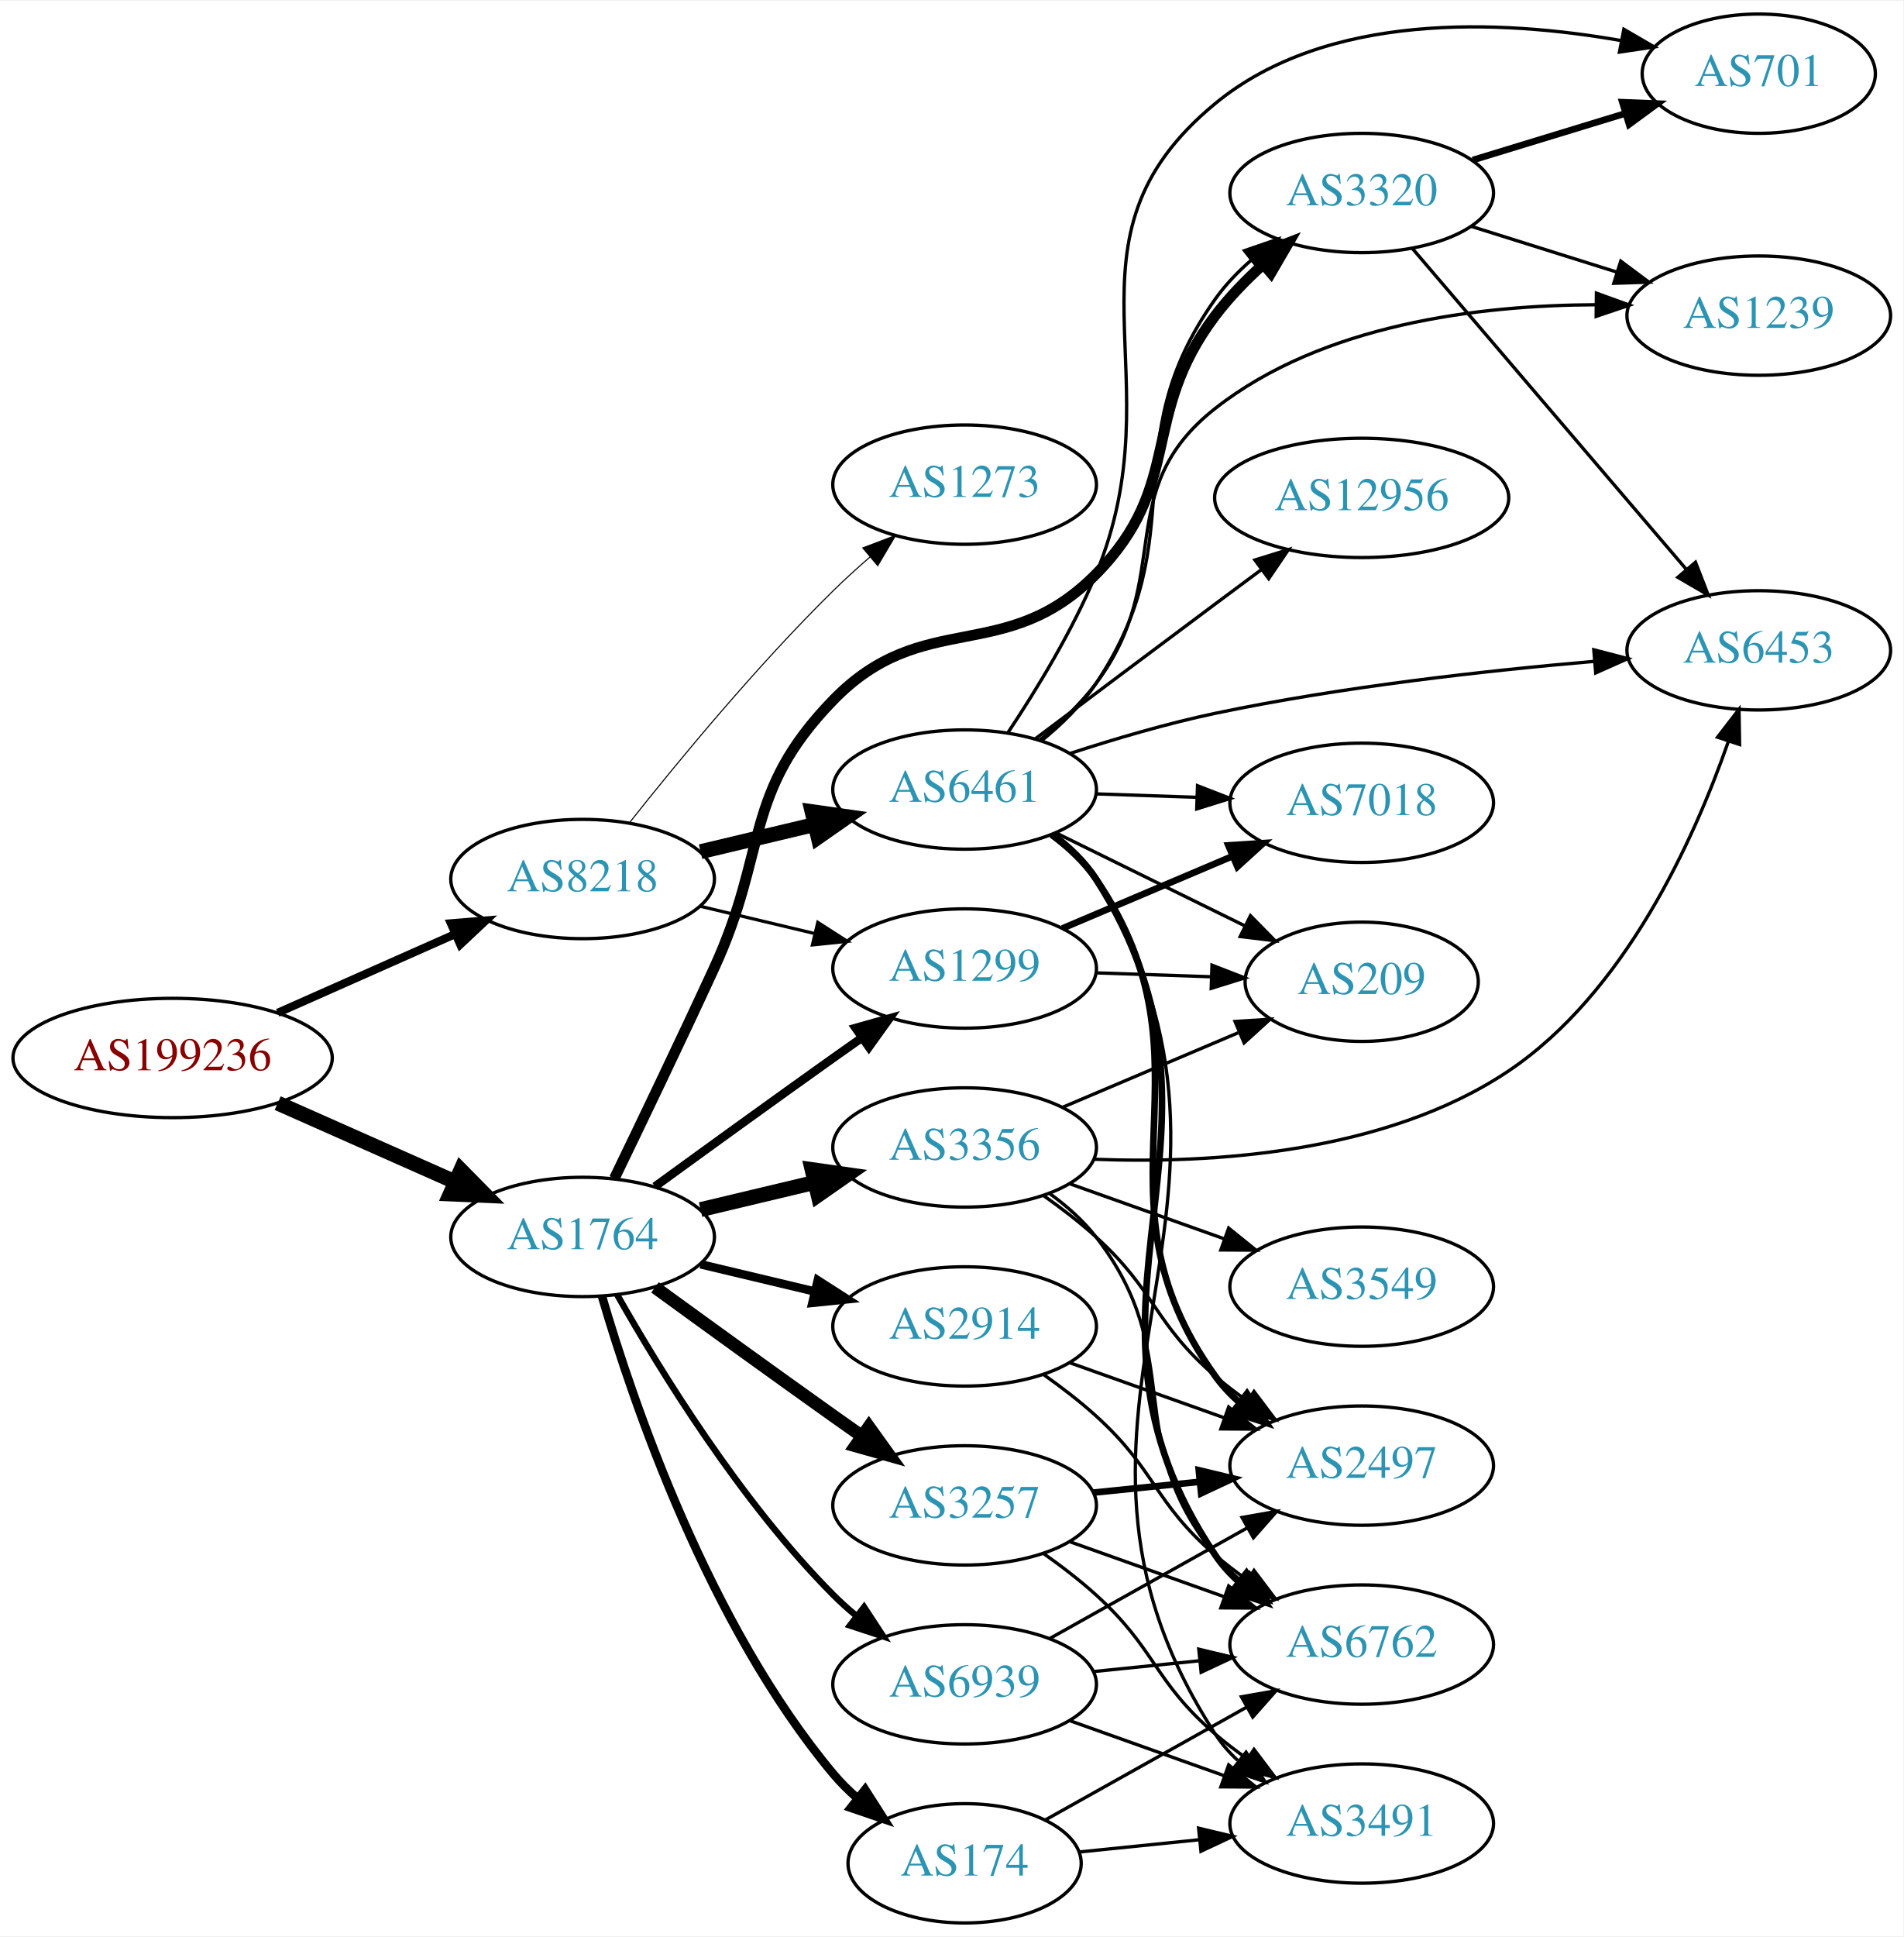
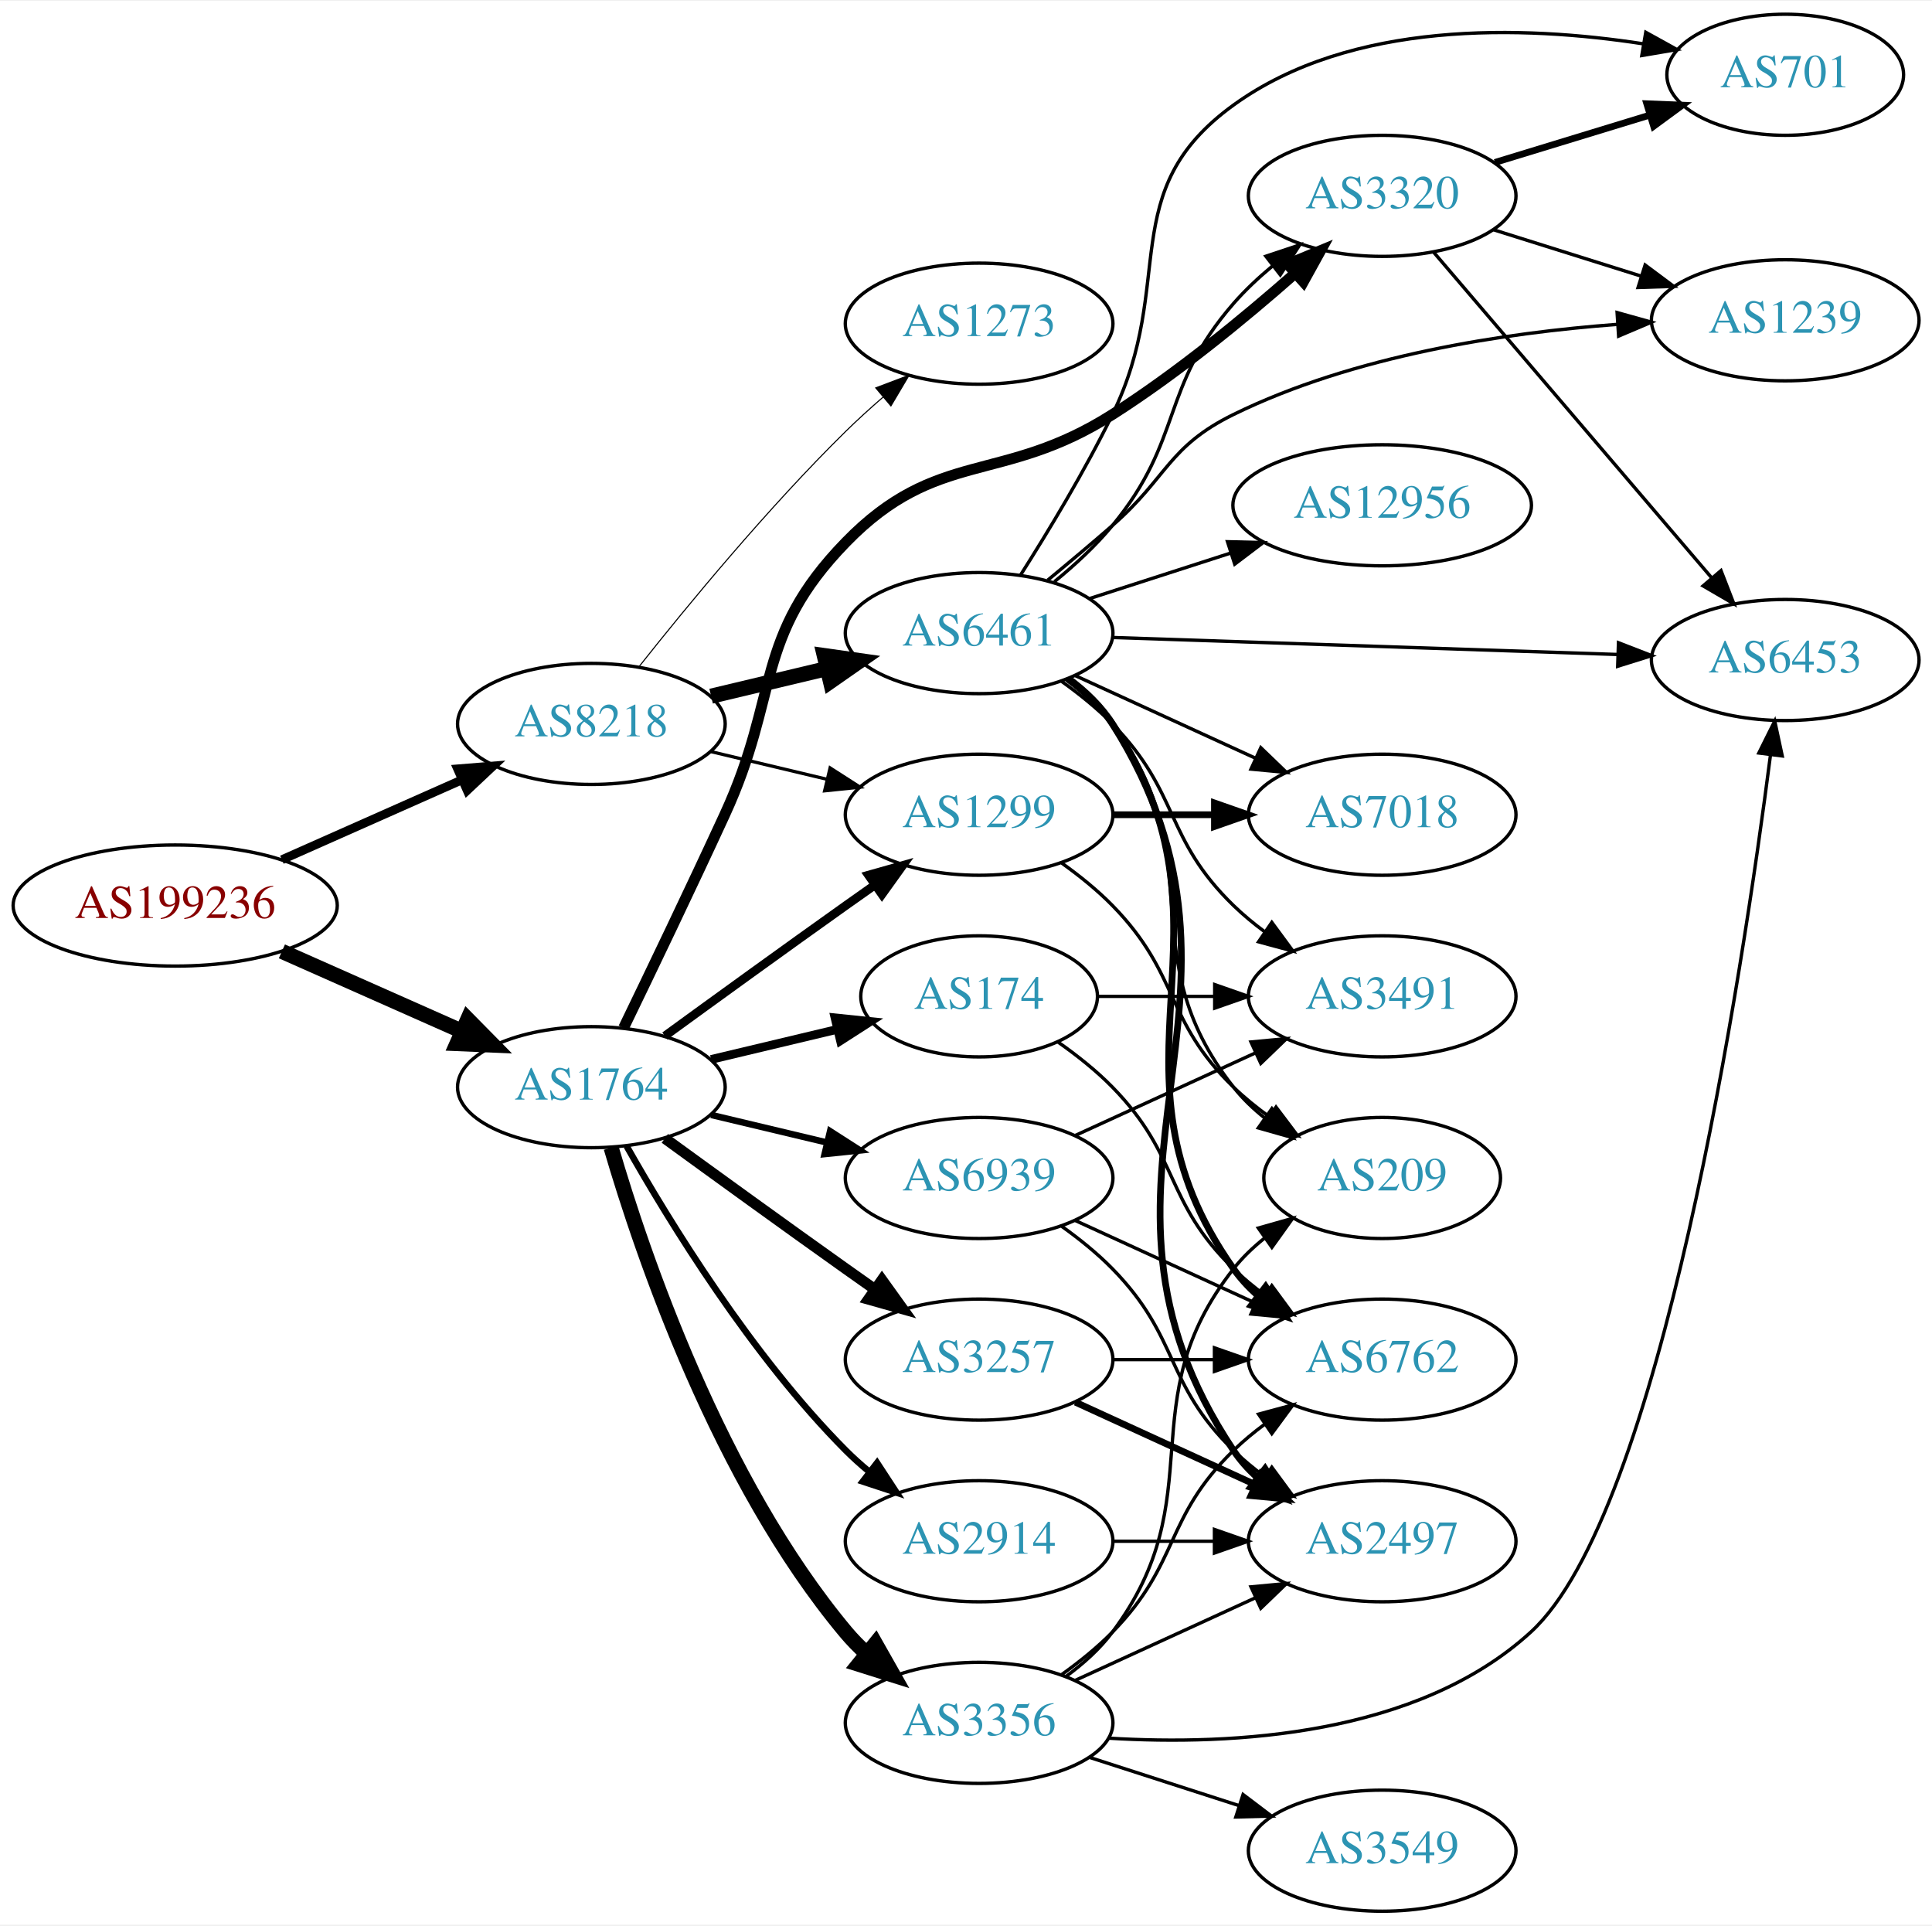
- <svg xmlns="http://www.w3.org/2000/svg" xmlns:xlink="http://www.w3.org/1999/xlink" width="574pt" height="584pt" viewBox="0.00 0.00 574.46 584.00">
-   <g id="graph0" class="graph" transform="scale(1 1) rotate(0) translate(4 580)">
-     <polygon fill="white" stroke="none" points="-4,4 -4,-580 570.463,-580 570.463,4 -4,4" />
+ <svg xmlns="http://www.w3.org/2000/svg" xmlns:xlink="http://www.w3.org/1999/xlink" width="574pt" height="572pt" viewBox="0.00 0.00 574.46 572.00">
+   <g id="graph0" class="graph" transform="scale(1 1) rotate(0) translate(4 568)">
+     <polygon fill="white" stroke="none" points="-4,4 -4,-568 570.463,-568 570.463,4 -4,4" />
    <g id="node1" class="node">
      <g id="a_node1">
        <a xlink:href="/asn/199236" xlink:title="AS199236 ~ Emarsys eMarketing Systems AG [AT]">
-           <ellipse fill="#ffffff" stroke="black" cx="48.096" cy="-261" rx="48.192" ry="18" />
-           <text text-anchor="middle" x="48.096" y="-257.3" font-family="Times,serif" font-size="14.00" fill="#880000">AS199236</text>
+           <ellipse fill="#ffffff" stroke="black" cx="48.096" cy="-299" rx="48.192" ry="18" />
+           <text text-anchor="middle" x="48.096" y="-295.3" font-family="Times,serif" font-size="14.00" fill="#880000">AS199236</text>
        </a>
      </g>
    </g>
    <g id="node2" class="node">
      <g id="a_node2">
        <a xlink:href="/asn/1764" xlink:title="AS1764 ~ NEXTLAYER-AS [AT]">
-           <ellipse fill="#ffffff" stroke="black" cx="171.838" cy="-207" rx="39.794" ry="18" />
-           <text text-anchor="middle" x="171.838" y="-203.3" font-family="Times,serif" font-size="14.00" fill="#2c94b3">AS1764</text>
+           <ellipse fill="#ffffff" stroke="black" cx="171.838" cy="-245" rx="39.794" ry="18" />
+           <text text-anchor="middle" x="171.838" y="-241.3" font-family="Times,serif" font-size="14.00" fill="#2c94b3">AS1764</text>
        </a>
      </g>
    </g>
    <g id="edge1" class="edge">
-       <path fill="none" stroke="black" stroke-width="4.5" d="M79.816,-247.374C96.101,-240.15 116.238,-231.219 133.427,-223.594" />
-       <polygon fill="black" stroke="black" stroke-width="4.5" points="135.086,-227.166 142.631,-219.512 131.893,-219.967 135.086,-227.166" />
+       <path fill="none" stroke="black" stroke-width="4.5" d="M79.816,-285.374C96.101,-278.15 116.238,-269.219 133.427,-261.594" />
+       <polygon fill="black" stroke="black" stroke-width="4.5" points="135.086,-265.166 142.631,-257.512 131.893,-257.967 135.086,-265.166" />
    </g>
    <g id="node3" class="node">
      <g id="a_node3">
        <a xlink:href="/asn/8218" xlink:title="AS8218 ~ legacy Neotelecoms [FR]">
-           <ellipse fill="#ffffff" stroke="black" cx="171.838" cy="-315" rx="39.794" ry="18" />
-           <text text-anchor="middle" x="171.838" y="-311.3" font-family="Times,serif" font-size="14.00" fill="#2c94b3">AS8218</text>
+           <ellipse fill="#ffffff" stroke="black" cx="171.838" cy="-353" rx="39.794" ry="18" />
+           <text text-anchor="middle" x="171.838" y="-349.3" font-family="Times,serif" font-size="14.00" fill="#2c94b3">AS8218</text>
        </a>
      </g>
    </g>
    <g id="edge2" class="edge">
-       <path fill="none" stroke="black" stroke-width="2.455" d="M79.816,-274.626C96.101,-281.85 116.238,-290.781 133.427,-298.406" />
-       <polygon fill="black" stroke="black" stroke-width="2.455" points="132.07,-301.633 142.631,-302.488 134.909,-295.234 132.07,-301.633" />
+       <path fill="none" stroke="black" stroke-width="2.613" d="M79.816,-312.626C96.101,-319.85 116.238,-328.781 133.427,-336.406" />
+       <polygon fill="black" stroke="black" stroke-width="2.613" points="132.07,-339.633 142.631,-340.488 134.909,-333.234 132.07,-339.633" />
    </g>
    <g id="node4" class="node">
      <g id="a_node4">
        <a xlink:href="/asn/1299" xlink:title="AS1299 ~ Telia Carrier [EU]">
-           <ellipse fill="#ffffff" stroke="black" cx="287.131" cy="-288" rx="39.794" ry="18" />
-           <text text-anchor="middle" x="287.131" y="-284.3" font-family="Times,serif" font-size="14.00" fill="#2c94b3">AS1299</text>
+           <ellipse fill="#ffffff" stroke="black" cx="287.131" cy="-326" rx="39.794" ry="18" />
+           <text text-anchor="middle" x="287.131" y="-322.3" font-family="Times,serif" font-size="14.00" fill="#2c94b3">AS1299</text>
        </a>
      </g>
    </g>
    <g id="edge3" class="edge">
-       <path fill="none" stroke="black" stroke-width="2.571" d="M193.686,-222.222C208.62,-233.091 229.234,-248.025 247.484,-261 250.305,-263.005 253.248,-265.085 256.196,-267.159" />
-       <polygon fill="black" stroke="black" stroke-width="2.571" points="254.223,-270.05 264.421,-272.926 258.242,-264.319 254.223,-270.05" />
+       <path fill="none" stroke="black" stroke-width="2.571" d="M193.686,-260.222C208.62,-271.091 229.234,-286.025 247.484,-299 250.305,-301.005 253.248,-303.085 256.196,-305.159" />
+       <polygon fill="black" stroke="black" stroke-width="2.571" points="254.223,-308.05 264.421,-310.926 258.242,-302.319 254.223,-308.05" />
    </g>
    <g id="node5" class="node">
      <g id="a_node5">
        <a xlink:href="/asn/2914" xlink:title="AS2914 ~ NTT America, Inc. [US]">
-           <ellipse fill="#ffffff" stroke="black" cx="287.131" cy="-180" rx="39.794" ry="18" />
-           <text text-anchor="middle" x="287.131" y="-176.3" font-family="Times,serif" font-size="14.00" fill="#2c94b3">AS2914</text>
+           <ellipse fill="#ffffff" stroke="black" cx="287.131" cy="-110" rx="39.794" ry="18" />
+           <text text-anchor="middle" x="287.131" y="-106.3" font-family="Times,serif" font-size="14.00" fill="#2c94b3">AS2914</text>
        </a>
      </g>
    </g>
    <g id="edge4" class="edge">
-       <path fill="none" stroke="black" stroke-width="2.571" d="M207.445,-198.752C218.316,-196.162 230.471,-193.265 241.913,-190.538" />
-       <polygon fill="black" stroke="black" stroke-width="2.571" points="242.819,-193.92 251.736,-188.197 241.197,-187.111 242.819,-193.92" />
+       <path fill="none" stroke="black" stroke-width="1.929" d="M182.298,-227.51C195.08,-204.904 219.512,-165.114 247.484,-137 249.595,-134.879 251.891,-132.812 254.277,-130.829" />
+       <polygon fill="black" stroke="black" stroke-width="1.929" points="256.792,-133.31 262.592,-124.444 252.529,-127.758 256.792,-133.31" />
    </g>
    <g id="node6" class="node">
      <g id="a_node6">
        <a xlink:href="/asn/3356" xlink:title="AS3356 ~ Level 3 Parent, LLC [US]">
-           <ellipse fill="#ffffff" stroke="black" cx="287.131" cy="-234" rx="39.794" ry="18" />
-           <text text-anchor="middle" x="287.131" y="-230.3" font-family="Times,serif" font-size="14.00" fill="#2c94b3">AS3356</text>
+           <ellipse fill="#ffffff" stroke="black" cx="287.131" cy="-56" rx="39.794" ry="18" />
+           <text text-anchor="middle" x="287.131" y="-52.3" font-family="Times,serif" font-size="14.00" fill="#2c94b3">AS3356</text>
        </a>
      </g>
    </g>
    <g id="edge5" class="edge">
-       <path fill="none" stroke="black" stroke-width="4.5" d="M207.445,-215.248C218.316,-217.838 230.471,-220.735 241.913,-223.462" />
-       <polygon fill="black" stroke="black" stroke-width="4.5" points="241.095,-227.315 251.736,-225.803 242.921,-219.654 241.095,-227.315" />
+       <path fill="none" stroke="black" stroke-width="4.5" d="M177.712,-226.998C187.026,-195.156 209.843,-128.019 247.484,-83 249.355,-80.763 251.453,-78.626 253.679,-76.604" />
+       <polygon fill="black" stroke="black" stroke-width="4.5" points="256.301,-79.548 261.598,-70.196 251.348,-73.426 256.301,-79.548" />
    </g>
    <g id="node7" class="node">
      <g id="a_node7">
-         <a xlink:href="/asn/174" xlink:title="AS174 ~ Cogent Communications [US]">
-           <ellipse fill="#ffffff" stroke="black" cx="287.131" cy="-18" rx="35.194" ry="18" />
-           <text text-anchor="middle" x="287.131" y="-14.3" font-family="Times,serif" font-size="14.00" fill="#2c94b3">AS174</text>
+         <a xlink:href="/asn/3257" xlink:title="AS3257 ~ GTT [DE]">
+           <ellipse fill="#ffffff" stroke="black" cx="287.131" cy="-164" rx="39.794" ry="18" />
+           <text text-anchor="middle" x="287.131" y="-160.3" font-family="Times,serif" font-size="14.00" fill="#2c94b3">AS3257</text>
        </a>
      </g>
    </g>
    <g id="edge6" class="edge">
-       <path fill="none" stroke="black" stroke-width="2.571" d="M177.712,-188.998C187.026,-157.156 209.843,-90.019 247.484,-45 249.637,-42.426 252.091,-39.983 254.696,-37.697" />
-       <polygon fill="black" stroke="black" stroke-width="2.571" points="257.103,-40.257 262.806,-31.328 252.779,-34.751 257.103,-40.257" />
+       <path fill="none" stroke="black" stroke-width="3.214" d="M193.686,-229.778C208.62,-218.909 229.234,-203.975 247.484,-191 250.305,-188.995 253.248,-186.915 256.196,-184.841" />
+       <polygon fill="black" stroke="black" stroke-width="3.214" points="258.242,-187.681 264.421,-179.074 254.223,-181.95 258.242,-187.681" />
    </g>
    <g id="node8" class="node">
      <g id="a_node8">
-         <a xlink:href="/asn/3257" xlink:title="AS3257 ~ GTT [DE]">
-           <ellipse fill="#ffffff" stroke="black" cx="287.131" cy="-126" rx="39.794" ry="18" />
-           <text text-anchor="middle" x="287.131" y="-122.3" font-family="Times,serif" font-size="14.00" fill="#2c94b3">AS3257</text>
+         <a xlink:href="/asn/174" xlink:title="AS174 ~ Cogent Communications [US]">
+           <ellipse fill="#ffffff" stroke="black" cx="287.131" cy="-272" rx="35.194" ry="18" />
+           <text text-anchor="middle" x="287.131" y="-268.3" font-family="Times,serif" font-size="14.00" fill="#2c94b3">AS174</text>
        </a>
      </g>
    </g>
    <g id="edge7" class="edge">
-       <path fill="none" stroke="black" stroke-width="3.857" d="M193.686,-191.778C208.62,-180.909 229.234,-165.975 247.484,-153 250.305,-150.995 253.248,-148.915 256.196,-146.841" />
-       <polygon fill="black" stroke="black" stroke-width="3.857" points="258.242,-149.681 264.421,-141.074 254.223,-143.95 258.242,-149.681" />
+       <path fill="none" stroke="black" stroke-width="2.571" d="M207.445,-253.248C219.24,-256.058 232.544,-259.229 244.812,-262.153" />
+       <polygon fill="black" stroke="black" stroke-width="2.571" points="244.278,-265.624 254.817,-264.537 245.901,-258.814 244.278,-265.624" />
    </g>
    <g id="node9" class="node">
      <g id="a_node9">
        <a xlink:href="/asn/3320" xlink:title="AS3320 ~ DTAG [DE]">
-           <ellipse fill="#ffffff" stroke="black" cx="406.973" cy="-522" rx="39.794" ry="18" />
-           <text text-anchor="middle" x="406.973" y="-518.3" font-family="Times,serif" font-size="14.00" fill="#2c94b3">AS3320</text>
+           <ellipse fill="#ffffff" stroke="black" cx="406.973" cy="-510" rx="39.794" ry="18" />
+           <text text-anchor="middle" x="406.973" y="-506.3" font-family="Times,serif" font-size="14.00" fill="#2c94b3">AS3320</text>
        </a>
      </g>
    </g>
    <g id="edge8" class="edge">
-       <path fill="none" stroke="black" stroke-width="3.214" d="M181.419,-224.633C189.343,-240.998 201.379,-266.065 211.484,-288 227.968,-323.781 220.03,-340.747 247.484,-369 274.719,-397.027 299.345,-379.167 326.777,-407 353.579,-434.193 339.748,-454.546 362.777,-485 366.939,-490.503 372.047,-495.759 377.275,-500.492" />
-       <polygon fill="black" stroke="black" stroke-width="3.214" points="375.045,-503.19 384.923,-507.021 379.59,-497.866 375.045,-503.19" />
+       <path fill="none" stroke="black" stroke-width="3.214" d="M181.419,-262.633C189.343,-278.998 201.379,-304.065 211.484,-326 227.968,-361.781 220.03,-378.747 247.484,-407 274.719,-435.027 293.815,-424.008 326.777,-445 346.019,-457.254 365.858,-473.544 380.866,-486.75" />
+       <polygon fill="black" stroke="black" stroke-width="3.214" points="378.884,-489.672 388.673,-493.724 383.547,-484.452 378.884,-489.672" />
    </g>
    <g id="node10" class="node">
      <g id="a_node10">
        <a xlink:href="/asn/6939" xlink:title="AS6939 ~ Hurricane Electric LLC [US]">
-           <ellipse fill="#ffffff" stroke="black" cx="287.131" cy="-72" rx="39.794" ry="18" />
-           <text text-anchor="middle" x="287.131" y="-68.3" font-family="Times,serif" font-size="14.00" fill="#2c94b3">AS6939</text>
+           <ellipse fill="#ffffff" stroke="black" cx="287.131" cy="-218" rx="39.794" ry="18" />
+           <text text-anchor="middle" x="287.131" y="-214.3" font-family="Times,serif" font-size="14.00" fill="#2c94b3">AS6939</text>
        </a>
      </g>
    </g>
    <g id="edge9" class="edge">
-       <path fill="none" stroke="black" stroke-width="1.929" d="M182.298,-189.51C195.08,-166.904 219.512,-127.114 247.484,-99 249.595,-96.879 251.891,-94.812 254.277,-92.829" />
-       <polygon fill="black" stroke="black" stroke-width="1.929" points="256.792,-95.31 262.592,-86.444 252.529,-89.758 256.792,-95.31" />
-     </g>
-     <g id="edge28" class="edge">
-       <path fill="none" stroke="black" stroke-width="0.964" d="M207.445,-306.752C218.316,-304.162 230.471,-301.265 241.913,-298.538" />
-       <polygon fill="black" stroke="black" stroke-width="0.964" points="242.819,-301.92 251.736,-296.197 241.197,-295.111 242.819,-301.92" />
+       <path fill="none" stroke="black" stroke-width="1.929" d="M207.445,-236.752C218.316,-234.162 230.471,-231.265 241.913,-228.538" />
+       <polygon fill="black" stroke="black" stroke-width="1.929" points="242.819,-231.92 251.736,-226.197 241.197,-225.111 242.819,-231.92" />
+     </g>
+     <g id="edge26" class="edge">
+       <path fill="none" stroke="black" stroke-width="0.964" d="M207.445,-344.752C218.316,-342.162 230.471,-339.265 241.913,-336.538" />
+       <polygon fill="black" stroke="black" stroke-width="0.964" points="242.819,-339.92 251.736,-334.197 241.197,-333.111 242.819,-339.92" />
    </g>
    <g id="node20" class="node">
      <g id="a_node20">
        <a xlink:href="/asn/6461" xlink:title="AS6461 ~ Zayo Bandwidth [US]">
-           <ellipse fill="#ffffff" stroke="black" cx="287.131" cy="-342" rx="39.794" ry="18" />
-           <text text-anchor="middle" x="287.131" y="-338.3" font-family="Times,serif" font-size="14.00" fill="#2c94b3">AS6461</text>
-         </a>
-       </g>
-     </g>
-     <g id="edge27" class="edge">
-       <path fill="none" stroke="black" stroke-width="4.5" d="M207.445,-323.248C218.316,-325.838 230.471,-328.735 241.913,-331.462" />
-       <polygon fill="black" stroke="black" stroke-width="4.5" points="241.095,-335.315 251.736,-333.803 242.921,-327.654 241.095,-335.315" />
+           <ellipse fill="#ffffff" stroke="black" cx="287.131" cy="-380" rx="39.794" ry="18" />
+           <text text-anchor="middle" x="287.131" y="-376.3" font-family="Times,serif" font-size="14.00" fill="#2c94b3">AS6461</text>
+         </a>
+       </g>
+     </g>
+     <g id="edge25" class="edge">
+       <path fill="none" stroke="black" stroke-width="4.5" d="M207.445,-361.248C218.316,-363.838 230.471,-366.735 241.913,-369.462" />
+       <polygon fill="black" stroke="black" stroke-width="4.5" points="241.095,-373.315 251.736,-371.803 242.921,-365.654 241.095,-373.315" />
    </g>
    <g id="node21" class="node">
      <g id="a_node21">
        <a xlink:href="/asn/1273" xlink:title="AS1273 ~ Vodafone Group PLC [EU]">
-           <ellipse fill="#ffffff" stroke="black" cx="287.131" cy="-434" rx="39.794" ry="18" />
-           <text text-anchor="middle" x="287.131" y="-430.3" font-family="Times,serif" font-size="14.00" fill="#2c94b3">AS1273</text>
-         </a>
-       </g>
-     </g>
-     <g id="edge29" class="edge">
-       <path fill="none" stroke="black" stroke-width="0.321" d="M186.073,-332.101C200.41,-350.21 224.346,-379.263 247.484,-402 250.952,-405.408 254.745,-408.85 258.556,-412.151" />
-       <polygon fill="black" stroke="black" stroke-width="0.321" points="256.4,-414.911 266.306,-418.67 260.906,-409.554 256.4,-414.911" />
-     </g>
-     <g id="node16" class="node">
-       <g id="a_node16">
+           <ellipse fill="#ffffff" stroke="black" cx="287.131" cy="-472" rx="39.794" ry="18" />
+           <text text-anchor="middle" x="287.131" y="-468.3" font-family="Times,serif" font-size="14.00" fill="#2c94b3">AS1273</text>
+         </a>
+       </g>
+     </g>
+     <g id="edge27" class="edge">
+       <path fill="none" stroke="black" stroke-width="0.321" d="M186.073,-370.101C200.41,-388.21 224.346,-417.263 247.484,-440 250.952,-443.408 254.745,-446.85 258.556,-450.151" />
+       <polygon fill="black" stroke="black" stroke-width="0.321" points="256.4,-452.911 266.306,-456.67 260.906,-447.554 256.4,-452.911" />
+     </g>
+     <g id="node15" class="node">
+       <g id="a_node15">
        <a xlink:href="/asn/209" xlink:title="AS209 ~ CenturyLink Communications, LLC [US]">
-           <ellipse fill="#ffffff" stroke="black" cx="406.973" cy="-284" rx="35.194" ry="18" />
-           <text text-anchor="middle" x="406.973" y="-280.3" font-family="Times,serif" font-size="14.00" fill="#2c94b3">AS209</text>
-         </a>
-       </g>
-     </g>
-     <g id="edge26" class="edge">
-       <path fill="none" stroke="black" d="M326.717,-286.69C337.818,-286.313 350.016,-285.899 361.445,-285.511" />
-       <polygon fill="black" stroke="black" points="361.795,-289.002 371.671,-285.164 361.558,-282.006 361.795,-289.002" />
+           <ellipse fill="#ffffff" stroke="black" cx="406.973" cy="-218" rx="35.194" ry="18" />
+           <text text-anchor="middle" x="406.973" y="-214.3" font-family="Times,serif" font-size="14.00" fill="#2c94b3">AS209</text>
+         </a>
+       </g>
+     </g>
+     <g id="edge24" class="edge">
+       <path fill="none" stroke="black" d="M311.725,-311.611C316.981,-307.852 322.313,-303.563 326.777,-299 346.95,-278.383 342.084,-265.094 362.777,-245 366.005,-241.866 369.656,-238.911 373.434,-236.188" />
+       <polygon fill="black" stroke="black" points="375.413,-239.075 381.794,-230.617 371.532,-233.25 375.413,-239.075" />
    </g>
    <g id="node19" class="node">
      <g id="a_node19">
        <a xlink:href="/asn/7018" xlink:title="AS7018 ~ AT&amp;T Services, Inc. [US]">
-           <ellipse fill="#ffffff" stroke="black" cx="406.973" cy="-338" rx="39.794" ry="18" />
-           <text text-anchor="middle" x="406.973" y="-334.3" font-family="Times,serif" font-size="14.00" fill="#2c94b3">AS7018</text>
-         </a>
-       </g>
-     </g>
-     <g id="edge25" class="edge">
-       <path fill="none" stroke="black" stroke-width="2" d="M316.657,-300.104C332.031,-306.627 351.208,-314.763 367.846,-321.823" />
-       <polygon fill="black" stroke="black" stroke-width="2" points="366.729,-325.151 377.301,-325.835 369.463,-318.707 366.729,-325.151" />
+           <ellipse fill="#ffffff" stroke="black" cx="406.973" cy="-326" rx="39.794" ry="18" />
+           <text text-anchor="middle" x="406.973" y="-322.3" font-family="Times,serif" font-size="14.00" fill="#2c94b3">AS7018</text>
+         </a>
+       </g>
+     </g>
+     <g id="edge23" class="edge">
+       <path fill="none" stroke="black" stroke-width="2" d="M327.044,-326C336.597,-326 346.947,-326 356.909,-326" />
+       <polygon fill="black" stroke="black" stroke-width="2" points="357.102,-329.5 367.102,-326 357.102,-322.5 357.102,-329.5" />
    </g>
    <g id="node11" class="node">
      <g id="a_node11">
-         <a xlink:href="/asn/6762" xlink:title="AS6762 ~ TELECOM ITALIA SPARKLE S.p.A. [IT]">
-           <ellipse fill="#ffffff" stroke="black" cx="406.973" cy="-84" rx="39.794" ry="18" />
-           <text text-anchor="middle" x="406.973" y="-80.3" font-family="Times,serif" font-size="14.00" fill="#2c94b3">AS6762</text>
+         <a xlink:href="/asn/2497" xlink:title="AS2497 ~ Internet Initiative Japan Inc. [JP]">
+           <ellipse fill="#ffffff" stroke="black" cx="406.973" cy="-110" rx="39.794" ry="18" />
+           <text text-anchor="middle" x="406.973" y="-106.3" font-family="Times,serif" font-size="14.00" fill="#2c94b3">AS2497</text>
        </a>
      </g>
    </g>
    <g id="edge10" class="edge">
-       <path fill="none" stroke="black" d="M310.933,-165.495C316.33,-161.681 321.924,-157.396 326.777,-153 344.999,-136.495 344.139,-127.033 362.777,-111 365.784,-108.414 369.063,-105.905 372.426,-103.526" />
-       <polygon fill="black" stroke="black" points="374.473,-106.368 380.853,-97.91 370.591,-100.543 374.473,-106.368" />
+       <path fill="none" stroke="black" d="M327.044,-110C336.597,-110 346.947,-110 356.909,-110" />
+       <polygon fill="black" stroke="black" points="357.102,-113.5 367.102,-110 357.102,-106.5 357.102,-113.5" />
+     </g>
+     <g id="edge14" class="edge">
+       <path fill="none" stroke="black" d="M315.76,-68.661C331.717,-75.973 351.987,-85.261 369.27,-93.181" />
+       <polygon fill="black" stroke="black" points="367.969,-96.435 378.518,-97.419 370.885,-90.071 367.969,-96.435" />
    </g>
    <g id="node12" class="node">
      <g id="a_node12">
-         <a xlink:href="/asn/2497" xlink:title="AS2497 ~ Internet Initiative Japan Inc. [JP]">
-           <ellipse fill="#ffffff" stroke="black" cx="406.973" cy="-138" rx="39.794" ry="18" />
-           <text text-anchor="middle" x="406.973" y="-134.3" font-family="Times,serif" font-size="14.00" fill="#2c94b3">AS2497</text>
+         <a xlink:href="/asn/6762" xlink:title="AS6762 ~ TELECOM ITALIA SPARKLE S.p.A. [IT]">
+           <ellipse fill="#ffffff" stroke="black" cx="406.973" cy="-164" rx="39.794" ry="18" />
+           <text text-anchor="middle" x="406.973" y="-160.3" font-family="Times,serif" font-size="14.00" fill="#2c94b3">AS6762</text>
        </a>
      </g>
    </g>
    <g id="edge11" class="edge">
-       <path fill="none" stroke="black" d="M318.785,-169.075C332.994,-164.01 350.078,-157.922 365.343,-152.481" />
-       <polygon fill="black" stroke="black" points="366.819,-155.671 375.063,-149.017 364.469,-149.077 366.819,-155.671" />
-     </g>
-     <g id="edge15" class="edge">
-       <path fill="none" stroke="black" d="M312.926,-220.015C318.009,-216.291 322.964,-211.915 326.777,-207 354.711,-170.998 333.931,-146.275 362.777,-111 365.157,-108.09 367.937,-105.403 370.918,-102.943" />
-       <polygon fill="black" stroke="black" points="373.109,-105.678 379.147,-96.972 368.998,-100.013 373.109,-105.678" />
-     </g>
-     <g id="edge18" class="edge">
-       <path fill="none" stroke="black" d="M310.933,-219.495C316.33,-215.681 321.924,-211.396 326.777,-207 344.999,-190.495 344.139,-181.033 362.777,-165 365.784,-162.414 369.063,-159.905 372.426,-157.526" />
-       <polygon fill="black" stroke="black" points="374.473,-160.368 380.853,-151.91 370.591,-154.543 374.473,-160.368" />
+       <path fill="none" stroke="black" d="M311.725,-70.389C316.981,-74.148 322.313,-78.437 326.777,-83 346.95,-103.617 342.084,-116.906 362.777,-137 365.623,-139.763 368.796,-142.386 372.096,-144.834" />
+       <polygon fill="black" stroke="black" points="370.213,-147.786 380.444,-150.538 374.162,-142.006 370.213,-147.786" />
+     </g>
+     <g id="node13" class="node">
+       <g id="a_node13">
+         <a xlink:href="/asn/6453" xlink:title="AS6453 ~ TATA COMMUNICATIONS (AMERICA) INC [US]">
+           <ellipse fill="#ffffff" stroke="black" cx="526.816" cy="-372" rx="39.794" ry="18" />
+           <text text-anchor="middle" x="526.816" y="-368.3" font-family="Times,serif" font-size="14.00" fill="#2c94b3">AS6453</text>
+         </a>
+       </g>
+     </g>
+     <g id="edge12" class="edge">
+       <path fill="none" stroke="black" d="M325.774,-51.448C362.428,-49.229 417.409,-52.107 451.17,-83 489.828,-118.375 513.993,-278.224 522.438,-343.799" />
+       <polygon fill="black" stroke="black" points="518.979,-344.353 523.701,-353.837 525.925,-343.478 518.979,-344.353" />
    </g>
    <g id="node14" class="node">
      <g id="a_node14">
        <a xlink:href="/asn/3549" xlink:title="AS3549 ~ Level 3 Parent, LLC [US]">
-           <ellipse fill="#ffffff" stroke="black" cx="406.973" cy="-192" rx="39.794" ry="18" />
-           <text text-anchor="middle" x="406.973" y="-188.3" font-family="Times,serif" font-size="14.00" fill="#2c94b3">AS3549</text>
-         </a>
-       </g>
+           <ellipse fill="#ffffff" stroke="black" cx="406.973" cy="-18" rx="39.794" ry="18" />
+           <text text-anchor="middle" x="406.973" y="-14.3" font-family="Times,serif" font-size="14.00" fill="#2c94b3">AS3549</text>
+         </a>
+       </g>
+     </g>
+     <g id="edge13" class="edge">
+       <path fill="none" stroke="black" d="M320.021,-45.717C333.645,-41.323 349.731,-36.136 364.28,-31.445" />
+       <polygon fill="black" stroke="black" points="365.615,-34.692 374.058,-28.292 363.466,-28.03 365.615,-34.692" />
+     </g>
+     <g id="edge15" class="edge">
+       <path fill="none" stroke="black" d="M313.062,-69.882C318.138,-73.611 323.056,-78.016 326.777,-83 357.049,-123.542 331.479,-151.246 362.777,-191 365.424,-194.361 368.613,-197.417 372.044,-200.161" />
+       <polygon fill="black" stroke="black" points="370.157,-203.113 380.351,-206 374.182,-197.386 370.157,-203.113" />
    </g>
    <g id="edge16" class="edge">
-       <path fill="none" stroke="black" d="M318.785,-223.075C332.994,-218.01 350.078,-211.922 365.343,-206.481" />
-       <polygon fill="black" stroke="black" points="366.819,-209.671 375.063,-203.017 364.469,-203.077 366.819,-209.671" />
-     </g>
-     <g id="node15" class="node">
-       <g id="a_node15">
-         <a xlink:href="/asn/6453" xlink:title="AS6453 ~ TATA COMMUNICATIONS (AMERICA) INC [US]">
-           <ellipse fill="#ffffff" stroke="black" cx="526.816" cy="-384" rx="39.794" ry="18" />
-           <text text-anchor="middle" x="526.816" y="-380.3" font-family="Times,serif" font-size="14.00" fill="#2c94b3">AS6453</text>
-         </a>
-       </g>
+       <path fill="none" stroke="black" stroke-width="2" d="M315.76,-151.339C331.717,-144.027 351.987,-134.739 369.27,-126.819" />
+       <polygon fill="black" stroke="black" stroke-width="2" points="370.885,-129.929 378.518,-122.581 367.969,-123.565 370.885,-129.929" />
    </g>
    <g id="edge17" class="edge">
-       <path fill="none" stroke="black" d="M326.025,-230.446C361.338,-229.063 413.991,-232.118 451.17,-257 486.343,-280.54 507.235,-326.717 517.611,-356.427" />
-       <polygon fill="black" stroke="black" points="514.378,-357.796 520.849,-366.185 521.022,-355.591 514.378,-357.796" />
+       <path fill="none" stroke="black" d="M327.044,-164C336.597,-164 346.947,-164 356.909,-164" />
+       <polygon fill="black" stroke="black" points="357.102,-167.5 367.102,-164 357.102,-160.5 357.102,-167.5" />
    </g>
    <g id="edge19" class="edge">
-       <path fill="none" stroke="black" d="M316.657,-246.104C332.601,-252.868 352.633,-261.368 369.684,-268.603" />
-       <polygon fill="black" stroke="black" points="368.752,-272.009 379.325,-272.693 371.487,-265.565 368.752,-272.009" />
-     </g>
-     <g id="edge21" class="edge">
-       <path fill="none" stroke="black" d="M311.413,-31.04C328.784,-40.769 352.776,-54.206 372.247,-65.111" />
-       <polygon fill="black" stroke="black" points="370.677,-68.243 381.113,-70.076 374.098,-62.136 370.677,-68.243" />
-     </g>
-     <g id="node13" class="node">
-       <g id="a_node13">
+       <path fill="none" stroke="black" d="M310.514,-258.468C316.156,-254.51 321.969,-249.914 326.777,-245 346.95,-224.383 342.084,-211.094 362.777,-191 365.623,-188.237 368.796,-185.614 372.096,-183.166" />
+       <polygon fill="black" stroke="black" points="374.162,-185.994 380.444,-177.462 370.213,-180.214 374.162,-185.994" />
+     </g>
+     <g id="node16" class="node">
+       <g id="a_node16">
        <a xlink:href="/asn/3491" xlink:title="AS3491 ~ PCCW Global, Inc. [US]">
-           <ellipse fill="#ffffff" stroke="black" cx="406.973" cy="-30" rx="39.794" ry="18" />
-           <text text-anchor="middle" x="406.973" y="-26.3" font-family="Times,serif" font-size="14.00" fill="#2c94b3">AS3491</text>
-         </a>
-       </g>
-     </g>
-     <g id="edge20" class="edge">
-       <path fill="none" stroke="black" d="M321.9,-21.439C333.164,-22.586 345.939,-23.887 358.068,-25.122" />
-       <polygon fill="black" stroke="black" points="357.753,-28.608 368.056,-26.139 358.463,-21.644 357.753,-28.608" />
-     </g>
-     <g id="edge13" class="edge">
-       <path fill="none" stroke="black" d="M318.785,-115.075C332.994,-110.01 350.078,-103.922 365.343,-98.481" />
-       <polygon fill="black" stroke="black" points="366.819,-101.671 375.063,-95.017 364.469,-95.077 366.819,-101.671" />
-     </g>
-     <g id="edge12" class="edge">
-       <path fill="none" stroke="black" stroke-width="2" d="M326.066,-129.863C336.263,-130.901 347.426,-132.038 358.088,-133.124" />
-       <polygon fill="black" stroke="black" stroke-width="2" points="357.807,-136.613 368.11,-134.144 358.516,-129.649 357.807,-136.613" />
-     </g>
-     <g id="edge14" class="edge">
-       <path fill="none" stroke="black" d="M310.933,-111.495C316.33,-107.681 321.924,-103.396 326.777,-99 344.999,-82.495 344.139,-73.033 362.777,-57 365.784,-54.414 369.063,-51.905 372.426,-49.526" />
-       <polygon fill="black" stroke="black" points="374.473,-52.368 380.853,-43.91 370.591,-46.543 374.473,-52.368" />
-     </g>
-     <g id="edge24" class="edge">
-       <path fill="none" stroke="black" d="M422.188,-505.354C442.803,-481.213 481.13,-436.33 504.952,-408.433" />
-       <polygon fill="black" stroke="black" points="507.719,-410.583 511.551,-400.705 502.396,-406.037 507.719,-410.583" />
+           <ellipse fill="#ffffff" stroke="black" cx="406.973" cy="-272" rx="39.794" ry="18" />
+           <text text-anchor="middle" x="406.973" y="-268.3" font-family="Times,serif" font-size="14.00" fill="#2c94b3">AS3491</text>
+         </a>
+       </g>
+     </g>
+     <g id="edge18" class="edge">
+       <path fill="none" stroke="black" d="M322.533,-272C333.357,-272 345.524,-272 357.151,-272" />
+       <polygon fill="black" stroke="black" points="357.182,-275.5 367.182,-272 357.182,-268.5 357.182,-275.5" />
+     </g>
+     <g id="edge22" class="edge">
+       <path fill="none" stroke="black" d="M422.188,-493.354C442.803,-469.213 481.13,-424.33 504.952,-396.433" />
+       <polygon fill="black" stroke="black" points="507.719,-398.583 511.551,-388.705 502.396,-394.037 507.719,-398.583" />
    </g>
    <g id="node17" class="node">
      <g id="a_node17">
        <a xlink:href="/asn/701" xlink:title="AS701 ~ UUNET [US]">
-           <ellipse fill="#ffffff" stroke="black" cx="526.816" cy="-558" rx="35.194" ry="18" />
-           <text text-anchor="middle" x="526.816" y="-554.3" font-family="Times,serif" font-size="14.00" fill="#2c94b3">AS701</text>
-         </a>
-       </g>
-     </g>
-     <g id="edge22" class="edge">
-       <path fill="none" stroke="black" stroke-width="2" d="M440.486,-531.932C454.657,-536.261 471.396,-541.375 486.279,-545.922" />
-       <polygon fill="black" stroke="black" stroke-width="2" points="485.645,-549.388 496.231,-548.962 487.69,-542.693 485.645,-549.388" />
+           <ellipse fill="#ffffff" stroke="black" cx="526.816" cy="-546" rx="35.194" ry="18" />
+           <text text-anchor="middle" x="526.816" y="-542.3" font-family="Times,serif" font-size="14.00" fill="#2c94b3">AS701</text>
+         </a>
+       </g>
+     </g>
+     <g id="edge20" class="edge">
+       <path fill="none" stroke="black" stroke-width="2" d="M440.486,-519.932C454.657,-524.261 471.396,-529.375 486.279,-533.922" />
+       <polygon fill="black" stroke="black" stroke-width="2" points="485.645,-537.388 496.231,-536.962 487.69,-530.693 485.645,-537.388" />
    </g>
    <g id="node18" class="node">
      <g id="a_node18">
        <a xlink:href="/asn/1239" xlink:title="AS1239 ~ Sprint [US]">
-           <ellipse fill="#ffffff" stroke="black" cx="526.816" cy="-485" rx="39.794" ry="18" />
-           <text text-anchor="middle" x="526.816" y="-481.3" font-family="Times,serif" font-size="14.00" fill="#2c94b3">AS1239</text>
-         </a>
-       </g>
-     </g>
-     <g id="edge23" class="edge">
-       <path fill="none" stroke="black" d="M440.174,-511.89C453.685,-507.648 469.572,-502.659 483.971,-498.138" />
-       <polygon fill="black" stroke="black" points="485.162,-501.433 493.654,-495.098 483.065,-494.755 485.162,-501.433" />
-     </g>
-     <g id="edge41" class="edge">
-       <path fill="none" stroke="black" d="M326.066,-75.863C336.263,-76.901 347.426,-78.038 358.088,-79.124" />
-       <polygon fill="black" stroke="black" points="357.807,-82.613 368.11,-80.144 358.516,-75.649 357.807,-82.613" />
+           <ellipse fill="#ffffff" stroke="black" cx="526.816" cy="-473" rx="39.794" ry="18" />
+           <text text-anchor="middle" x="526.816" y="-469.3" font-family="Times,serif" font-size="14.00" fill="#2c94b3">AS1239</text>
+         </a>
+       </g>
+     </g>
+     <g id="edge21" class="edge">
+       <path fill="none" stroke="black" d="M440.174,-499.89C453.685,-495.648 469.572,-490.659 483.971,-486.138" />
+       <polygon fill="black" stroke="black" points="485.162,-489.433 493.654,-483.098 483.065,-482.755 485.162,-489.433" />
+     </g>
+     <g id="edge39" class="edge">
+       <path fill="none" stroke="black" d="M311.725,-203.611C316.981,-199.852 322.313,-195.563 326.777,-191 346.95,-170.383 342.084,-157.094 362.777,-137 365.623,-134.237 368.796,-131.614 372.096,-129.166" />
+       <polygon fill="black" stroke="black" points="374.162,-131.994 380.444,-123.462 370.213,-126.214 374.162,-131.994" />
    </g>
    <g id="edge40" class="edge">
-       <path fill="none" stroke="black" d="M312.835,-85.836C330.119,-95.516 353.414,-108.563 372.383,-119.187" />
-       <polygon fill="black" stroke="black" points="370.867,-122.35 381.302,-124.182 374.288,-116.242 370.867,-122.35" />
-     </g>
-     <g id="edge42" class="edge">
-       <path fill="none" stroke="black" d="M318.785,-61.075C332.994,-56.01 350.078,-49.922 365.343,-44.481" />
-       <polygon fill="black" stroke="black" points="366.819,-47.671 375.063,-41.017 364.469,-41.077 366.819,-47.671" />
+       <path fill="none" stroke="black" d="M315.76,-205.339C331.717,-198.027 351.987,-188.739 369.27,-180.819" />
+       <polygon fill="black" stroke="black" points="370.885,-183.929 378.518,-176.581 367.969,-177.565 370.885,-183.929" />
+     </g>
+     <g id="edge38" class="edge">
+       <path fill="none" stroke="black" d="M315.76,-230.661C331.717,-237.973 351.987,-247.261 369.27,-255.181" />
+       <polygon fill="black" stroke="black" points="367.969,-258.435 378.518,-259.419 370.885,-252.071 367.969,-258.435" />
+     </g>
+     <g id="edge29" class="edge">
+       <path fill="none" stroke="black" d="M309.517,-395.284C315.535,-400.199 321.791,-405.95 326.777,-412 348.027,-437.785 340.839,-452.798 362.777,-478 366.213,-481.946 370.215,-485.699 374.371,-489.154" />
+       <polygon fill="black" stroke="black" points="372.394,-492.049 382.445,-495.402 376.679,-486.513 372.394,-492.049" />
+     </g>
+     <g id="edge28" class="edge">
+       <path fill="none" stroke="black" stroke-width="2" d="M313.657,-366.528C318.702,-362.777 323.457,-358.26 326.777,-353 378.727,-270.7 308.739,-217.944 362.777,-137 364.692,-134.131 367.027,-131.51 369.608,-129.128" />
+       <polygon fill="black" stroke="black" stroke-width="2" points="372.159,-131.579 377.919,-122.687 367.871,-126.046 372.159,-131.579" />
+     </g>
+     <g id="edge31" class="edge">
+       <path fill="none" stroke="black" stroke-width="2" d="M313.45,-366.393C318.506,-362.649 323.318,-358.169 326.777,-353 367.802,-291.706 320.198,-251.225 362.777,-191 364.769,-188.184 367.156,-185.599 369.772,-183.24" />
+       <polygon fill="black" stroke="black" stroke-width="2" points="372.324,-185.694 378.14,-176.838 368.071,-180.135 372.324,-185.694" />
+     </g>
+     <g id="edge33" class="edge">
+       <path fill="none" stroke="black" d="M326.848,-378.697C367.767,-377.32 432.407,-375.144 476.841,-373.648" />
+       <polygon fill="black" stroke="black" points="477.239,-377.137 487.115,-373.303 477.003,-370.141 477.239,-377.137" />
+     </g>
+     <g id="edge37" class="edge">
+       <path fill="none" stroke="black" d="M313.062,-366.118C318.138,-362.389 323.056,-357.984 326.777,-353 357.049,-312.458 331.479,-284.754 362.777,-245 365.424,-241.639 368.613,-238.583 372.044,-235.839" />
+       <polygon fill="black" stroke="black" points="374.182,-238.614 380.351,-230 370.157,-232.887 374.182,-238.614" />
+     </g>
+     <g id="edge30" class="edge">
+       <path fill="none" stroke="black" d="M311.725,-365.611C316.981,-361.852 322.313,-357.563 326.777,-353 346.95,-332.383 342.084,-319.094 362.777,-299 365.623,-296.237 368.796,-293.614 372.096,-291.166" />
+       <polygon fill="black" stroke="black" points="374.162,-293.994 380.444,-285.462 370.213,-288.214 374.162,-293.994" />
+     </g>
+     <g id="edge35" class="edge">
+       <path fill="none" stroke="black" d="M299.426,-397.225C307.595,-410.084 318.59,-428.252 326.777,-445 346.061,-484.447 327.208,-511.257 362.777,-537 397.788,-562.338 448.919,-560.69 484.555,-555.21" />
+       <polygon fill="black" stroke="black" points="485.353,-558.625 494.625,-553.498 484.18,-551.724 485.353,-558.625" />
+     </g>
+     <g id="edge36" class="edge">
+       <path fill="none" stroke="black" d="M307.556,-395.763C313.754,-400.877 320.604,-406.621 326.777,-412 343.142,-426.259 343.29,-435.442 362.777,-445 398.53,-462.536 443.382,-469.29 476.989,-471.798" />
+       <polygon fill="black" stroke="black" points="476.83,-475.295 487.035,-472.447 477.281,-468.309 476.83,-475.295" />
    </g>
    <g id="edge34" class="edge">
-       <path fill="none" stroke="black" d="M310.304,-356.699C316.344,-361.597 322.415,-367.486 326.777,-374 356.813,-418.853 331.542,-445.974 362.777,-490 365.805,-494.267 369.578,-498.2 373.625,-501.741" />
-       <polygon fill="black" stroke="black" points="371.603,-504.603 381.621,-508.05 375.939,-499.108 371.603,-504.603" />
-     </g>
-     <g id="edge38" class="edge">
-       <path fill="none" stroke="black" stroke-width="2" d="M313.62,-328.504C318.667,-324.754 323.432,-320.244 326.777,-315 376.292,-237.38 311.294,-187.327 362.777,-111 364.706,-108.141 367.05,-105.526 369.637,-103.147" />
-       <polygon fill="black" stroke="black" stroke-width="2" points="372.188,-105.599 377.959,-96.713 367.907,-100.061 372.188,-105.599" />
-     </g>
-     <g id="edge33" class="edge">
-       <path fill="none" stroke="black" stroke-width="2" d="M313.385,-328.349C318.445,-324.608 323.274,-320.14 326.777,-315 365.391,-258.348 322.727,-220.646 362.777,-165 364.855,-162.113 367.346,-159.467 370.07,-157.057" />
-       <polygon fill="black" stroke="black" stroke-width="2" points="372.354,-159.718 378.209,-150.887 368.125,-154.139 372.354,-159.718" />
-     </g>
-     <g id="edge30" class="edge">
-       <path fill="none" stroke="black" d="M313.761,-328.592C318.801,-324.838 323.527,-320.304 326.777,-315 387.274,-216.285 299.775,-154.135 362.777,-57 364.654,-54.106 366.962,-51.468 369.525,-49.074" />
-       <polygon fill="black" stroke="black" points="372.075,-51.523 377.808,-42.614 367.77,-46.004 372.075,-51.523" />
-     </g>
-     <g id="edge31" class="edge">
-       <path fill="none" stroke="black" d="M319.032,-352.912C332.346,-357.249 348.18,-361.928 362.777,-365 400.773,-372.997 444.509,-377.864 477.111,-380.667" />
-       <polygon fill="black" stroke="black" points="477.029,-384.172 487.283,-381.506 477.605,-377.196 477.029,-384.172" />
-     </g>
-     <g id="edge39" class="edge">
-       <path fill="none" stroke="black" d="M314.577,-328.984C331.451,-320.679 353.492,-309.831 371.701,-300.868" />
-       <polygon fill="black" stroke="black" points="373.4,-303.933 380.827,-296.377 370.309,-297.653 373.4,-303.933" />
-     </g>
-     <g id="edge36" class="edge">
-       <path fill="none" stroke="black" d="M300.236,-359.211C308.694,-371.914 319.699,-389.895 326.777,-407 351.672,-467.16 312.515,-507.616 362.777,-549 396.539,-576.798 448.818,-574.361 485.035,-568.035" />
-       <polygon fill="black" stroke="black" points="486.097,-571.395 495.258,-566.073 484.778,-564.52 486.097,-571.395" />
-     </g>
-     <g id="edge37" class="edge">
-       <path fill="none" stroke="black" d="M309.867,-357.009C315.895,-361.915 322.069,-367.732 326.777,-374 350.926,-406.15 331.156,-432.163 362.777,-457 395.154,-482.43 442.393,-488.16 477.698,-488.279" />
-       <polygon fill="black" stroke="black" points="477.819,-491.778 487.778,-488.164 477.739,-484.778 477.819,-491.778" />
-     </g>
-     <g id="edge35" class="edge">
-       <path fill="none" stroke="black" d="M326.717,-340.69C336.484,-340.359 347.1,-339.998 357.294,-339.652" />
-       <polygon fill="black" stroke="black" points="357.425,-343.15 367.301,-339.313 357.188,-336.154 357.425,-343.15" />
+       <path fill="none" stroke="black" d="M315.76,-367.339C331.717,-360.027 351.987,-350.739 369.27,-342.819" />
+       <polygon fill="black" stroke="black" points="370.885,-345.929 378.518,-338.581 367.969,-339.565 370.885,-345.929" />
    </g>
    <g id="node22" class="node">
      <g id="a_node22">
        <a xlink:href="/asn/12956" xlink:title="AS12956 ~ TELXIUS [ES]">
-           <ellipse fill="#ffffff" stroke="black" cx="406.973" cy="-430" rx="44.393" ry="18" />
-           <text text-anchor="middle" x="406.973" y="-426.3" font-family="Times,serif" font-size="14.00" fill="#2c94b3">AS12956</text>
+           <ellipse fill="#ffffff" stroke="black" cx="406.973" cy="-418" rx="44.393" ry="18" />
+           <text text-anchor="middle" x="406.973" y="-414.3" font-family="Times,serif" font-size="14.00" fill="#2c94b3">AS12956</text>
        </a>
      </g>
    </g>
    <g id="edge32" class="edge">
-       <path fill="none" stroke="black" d="M308.383,-357.245C323.384,-368.524 344.333,-384.25 362.777,-398 367.267,-401.347 372.025,-404.883 376.679,-408.335" />
-       <polygon fill="black" stroke="black" points="374.745,-411.258 384.863,-414.4 378.913,-405.634 374.745,-411.258" />
+       <path fill="none" stroke="black" d="M320.021,-390.283C332.856,-394.422 347.875,-399.265 361.737,-403.735" />
+       <polygon fill="black" stroke="black" points="360.986,-407.171 371.578,-406.909 363.135,-400.508 360.986,-407.171" />
    </g>
  </g>
</svg>
